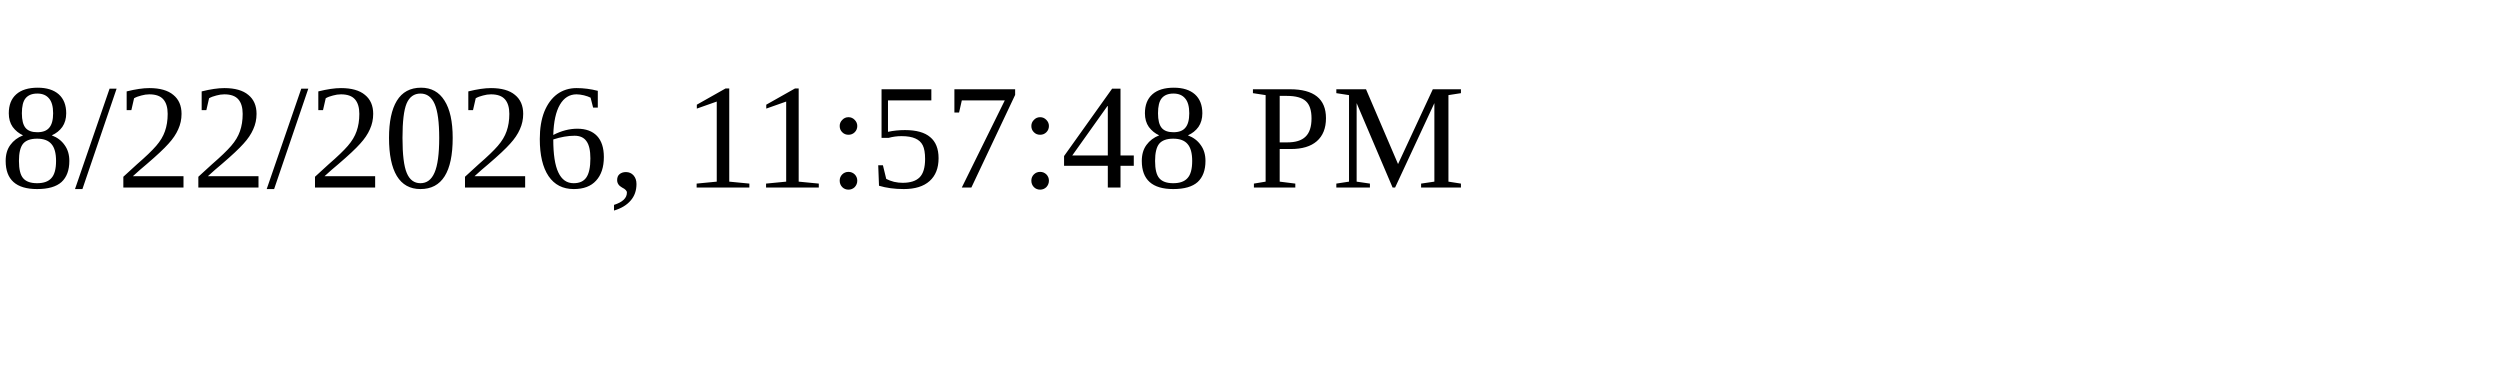
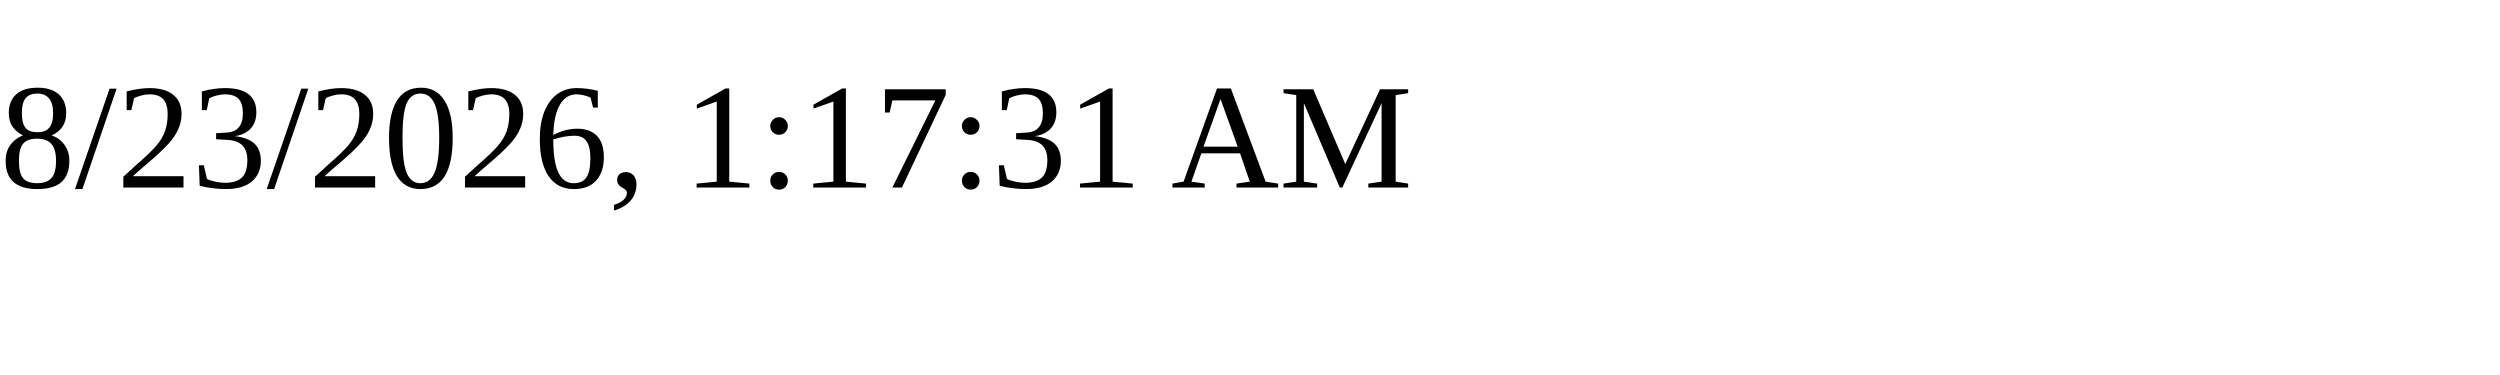
<svg xmlns="http://www.w3.org/2000/svg" height="30" width="200">
-   <text x="0" y="15">8/22/2026, 11:57:48 PM</text>
+   <text x="0" y="15">8/23/2026, 1:17:31 AM</text>
</svg>
